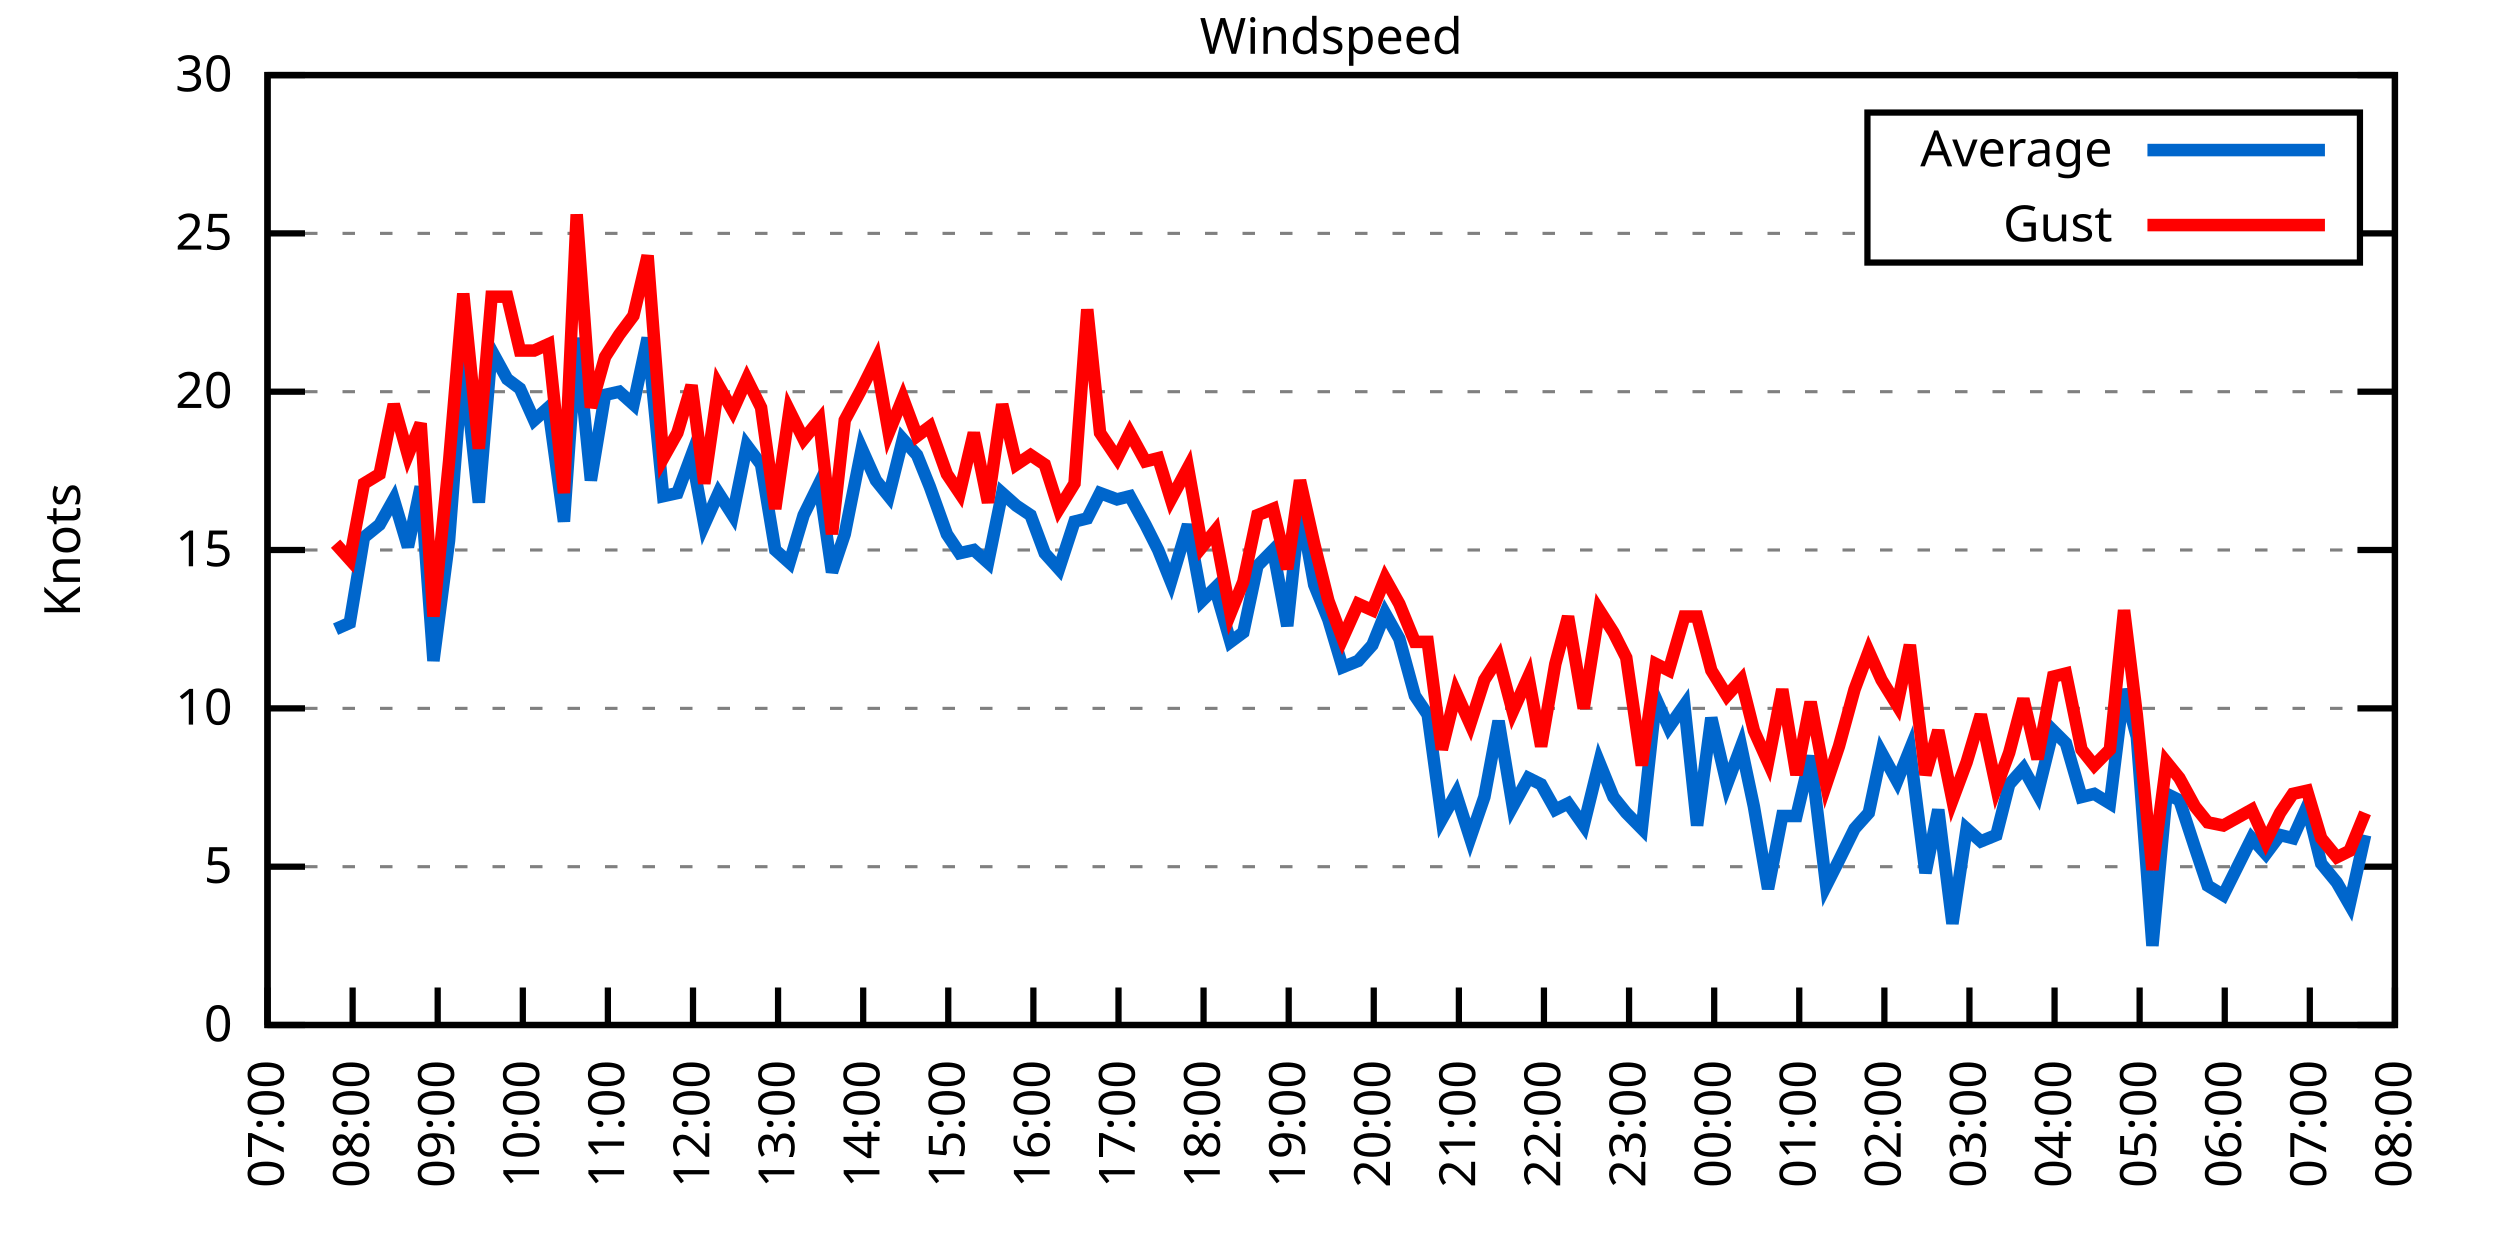
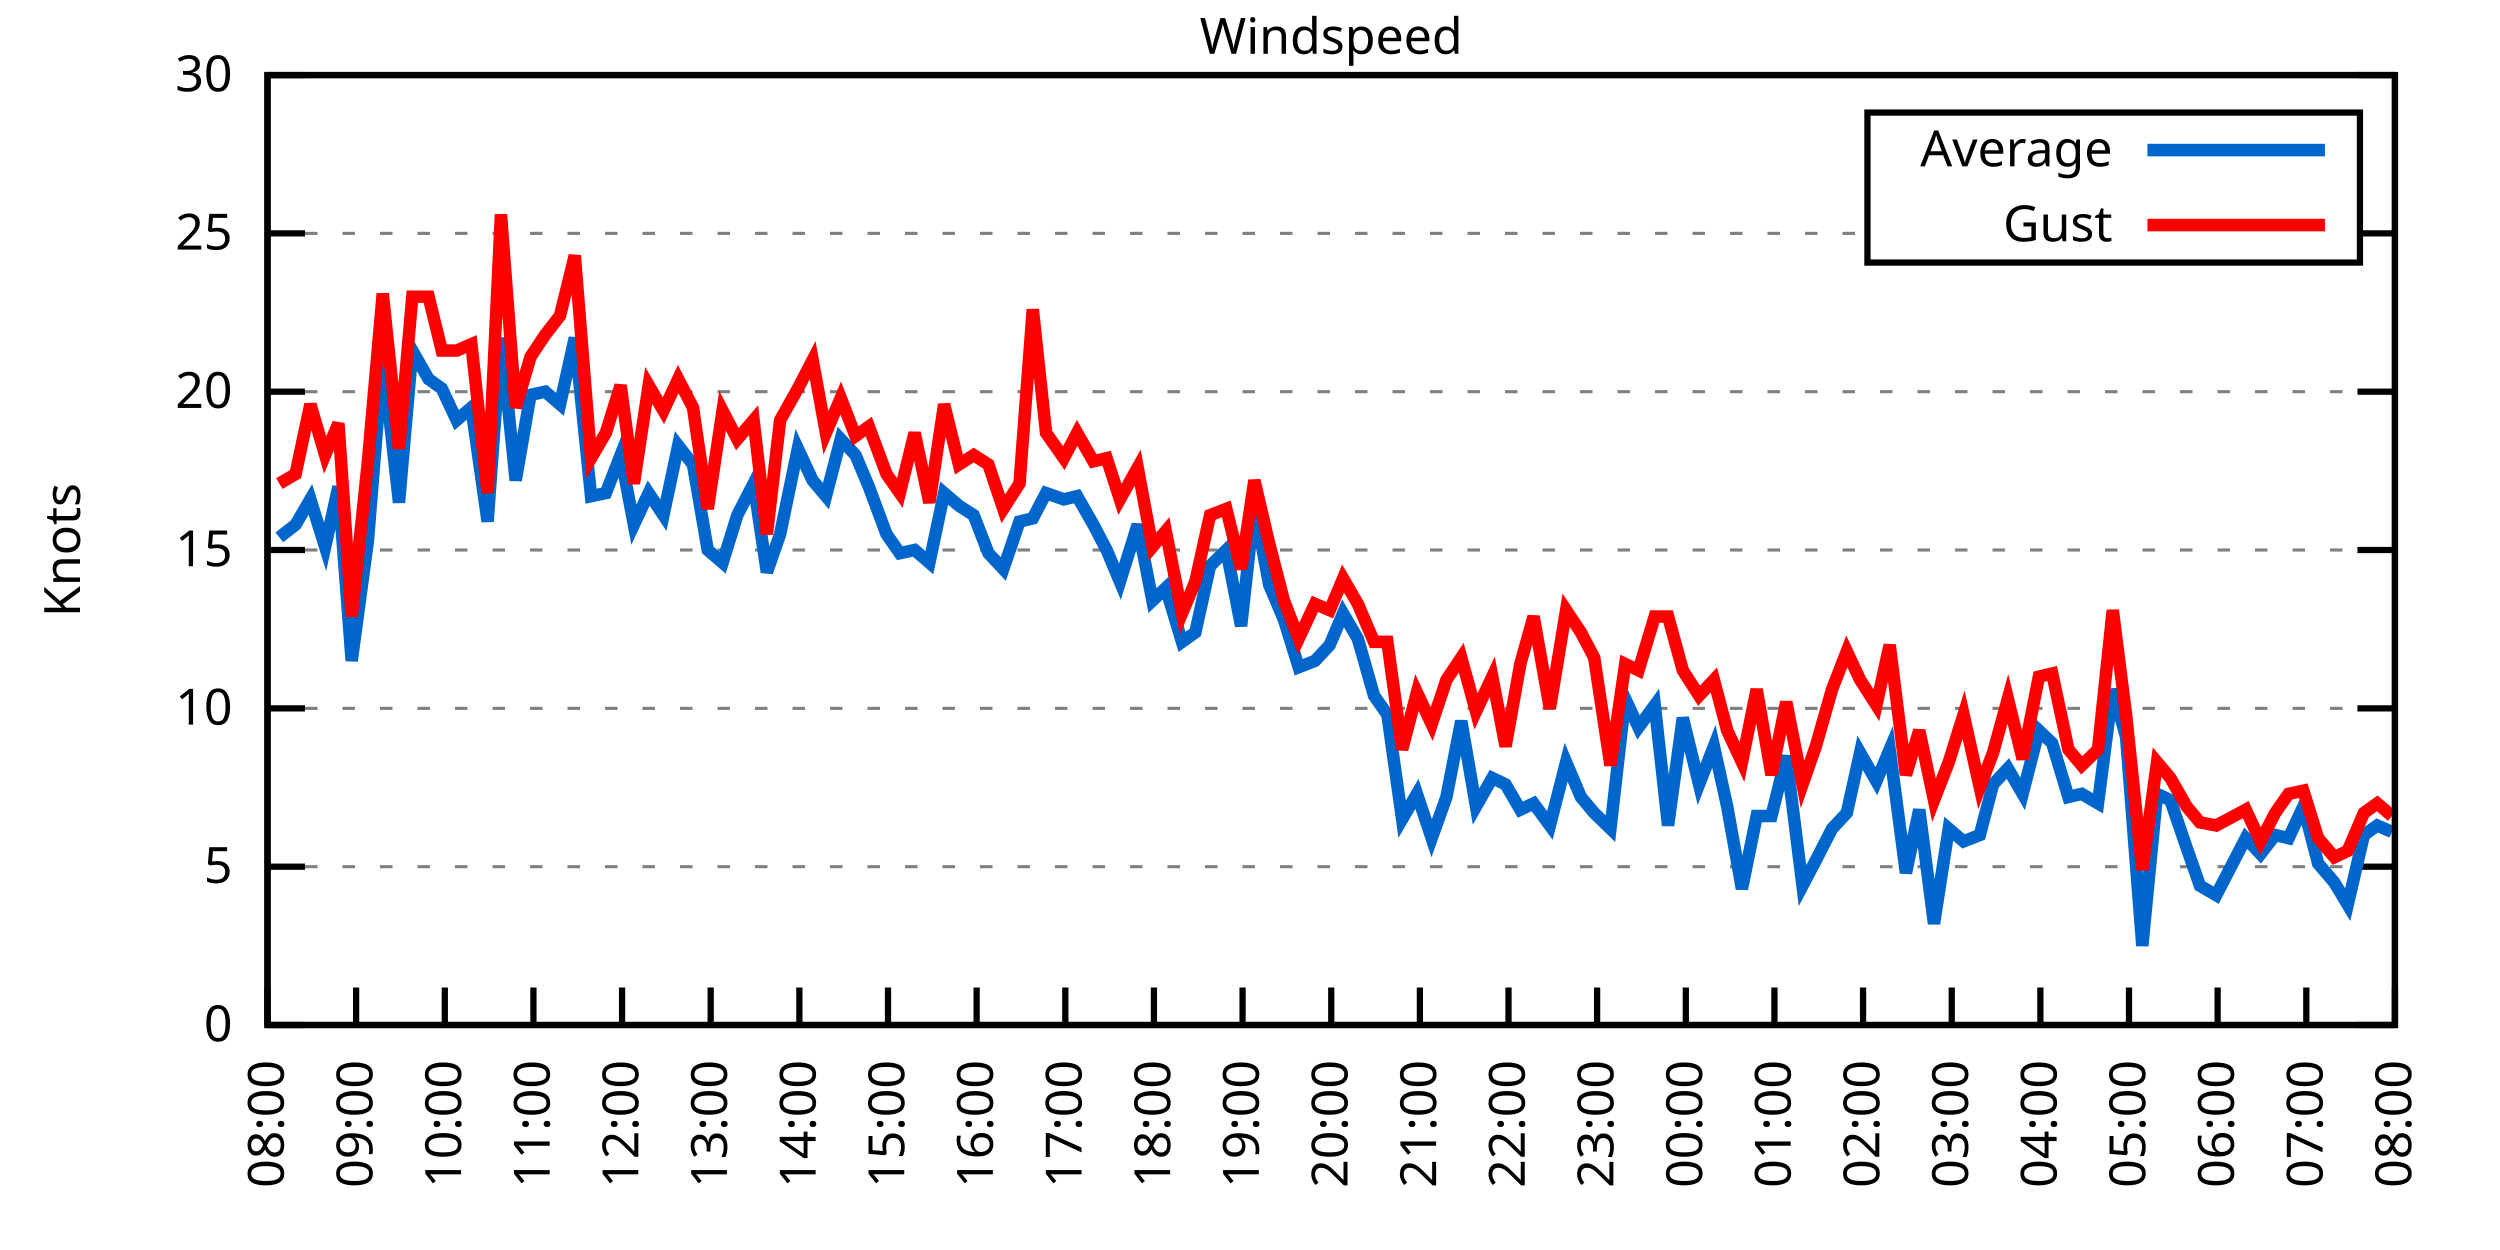
<svg xmlns="http://www.w3.org/2000/svg" xmlns:xlink="http://www.w3.org/1999/xlink" width="400" height="200" viewBox="0 0 400 200">
  <g id="gnuplot_canvas">
    <rect x="0" y="0" width="400" height="200" fill="none" />
    <defs>
      <circle id="gpDot" r="0.5" stroke-width="0.5" stroke="currentColor" />
      <path id="gpPt0" stroke-width="0.333" stroke="currentColor" d="M-1,0 h2 M0,-1 v2" />
      <path id="gpPt1" stroke-width="0.333" stroke="currentColor" d="M-1,-1 L1,1 M1,-1 L-1,1" />
      <path id="gpPt2" stroke-width="0.333" stroke="currentColor" d="M-1,0 L1,0 M0,-1 L0,1 M-1,-1 L1,1 M-1,1 L1,-1" />
      <rect id="gpPt3" stroke-width="0.333" stroke="currentColor" x="-1" y="-1" width="2" height="2" />
      <rect id="gpPt4" stroke-width="0.333" stroke="currentColor" fill="currentColor" x="-1" y="-1" width="2" height="2" />
      <circle id="gpPt5" stroke-width="0.333" stroke="currentColor" cx="0" cy="0" r="1" />
      <use xlink:href="#gpPt5" id="gpPt6" fill="currentColor" stroke="none" />
      <path id="gpPt7" stroke-width="0.333" stroke="currentColor" d="M0,-1.33 L-1.33,0.67 L1.33,0.67 z" />
      <use xlink:href="#gpPt7" id="gpPt8" fill="currentColor" stroke="none" />
      <use xlink:href="#gpPt7" id="gpPt9" stroke="currentColor" transform="rotate(180)" />
      <use xlink:href="#gpPt9" id="gpPt10" fill="currentColor" stroke="none" />
      <use xlink:href="#gpPt3" id="gpPt11" stroke="currentColor" transform="rotate(45)" />
      <use xlink:href="#gpPt11" id="gpPt12" fill="currentColor" stroke="none" />
      <path id="gpPt13" stroke-width="0.333" stroke="currentColor" d="M0,1.330 L1.265,0.411 L0.782,-1.067 L-0.782,-1.076 L-1.265,0.411 z" />
      <use xlink:href="#gpPt13" id="gpPt14" fill="currentColor" stroke="none" />
      <filter id="textbox" filterUnits="objectBoundingBox" x="0" y="0" height="1" width="1">
        <feFlood flood-color="white" flood-opacity="1" result="bgnd" />
        <feComposite in="SourceGraphic" in2="bgnd" operator="atop" />
      </filter>
      <filter id="greybox" filterUnits="objectBoundingBox" x="0" y="0" height="1" width="1">
        <feFlood flood-color="lightgrey" flood-opacity="1" result="grey" />
        <feComposite in="SourceGraphic" in2="grey" operator="atop" />
      </filter>
    </defs>
    <g fill="none" color="white" stroke="currentColor" stroke-width="1.00" stroke-linecap="butt" stroke-linejoin="miter">
</g>
    <g fill="none" color="black" stroke="currentColor" stroke-width="1.00" stroke-linecap="butt" stroke-linejoin="miter">
      <g stroke="none" shape-rendering="crispEdges">
        <polygon fill="rgb(255, 255, 255)" points="42.80,164.00 383.18,164.00 383.18,12.02 42.80,12.02 " />
      </g>
    </g>
    <g fill="none" color="black" stroke="currentColor" stroke-width="1.00" stroke-linecap="butt" stroke-linejoin="miter">
</g>
    <g fill="none" color="black" stroke="black" stroke-width="0.50" stroke-linecap="butt" stroke-linejoin="miter">
</g>
    <g fill="none" color="gray" stroke="currentColor" stroke-width="0.50" stroke-linecap="butt" stroke-linejoin="miter">
      <path stroke="gray" stroke-dasharray="2,4" class="gridline" d="M42.80,164.00 L383.19,164.00  " />
    </g>
    <g fill="none" color="gray" stroke="gray" stroke-width="1.00" stroke-linecap="butt" stroke-linejoin="miter">
</g>
    <g fill="none" color="black" stroke="currentColor" stroke-width="1.00" stroke-linecap="butt" stroke-linejoin="miter">
      <path stroke="black" d="M42.80,164.00 L48.80,164.00 M383.19,164.00 L377.19,164.00  " />
      <g transform="translate(37.20,166.60)" stroke="none" fill="black" font-family="Sans" font-size="8.00" text-anchor="end">
        <text>
          <tspan font-family="Sans"> 0</tspan>
        </text>
      </g>
    </g>
    <g fill="none" color="black" stroke="currentColor" stroke-width="1.00" stroke-linecap="butt" stroke-linejoin="miter">
</g>
    <g fill="none" color="black" stroke="black" stroke-width="0.50" stroke-linecap="butt" stroke-linejoin="miter">
</g>
    <g fill="none" color="gray" stroke="currentColor" stroke-width="0.50" stroke-linecap="butt" stroke-linejoin="miter">
      <path stroke="gray" stroke-dasharray="2,4" class="gridline" d="M42.80,138.67 L383.19,138.67  " />
    </g>
    <g fill="none" color="gray" stroke="gray" stroke-width="1.00" stroke-linecap="butt" stroke-linejoin="miter">
</g>
    <g fill="none" color="black" stroke="currentColor" stroke-width="1.00" stroke-linecap="butt" stroke-linejoin="miter">
      <path stroke="black" d="M42.80,138.67 L48.80,138.67 M383.19,138.67 L377.19,138.67  " />
      <g transform="translate(37.20,141.27)" stroke="none" fill="black" font-family="Sans" font-size="8.00" text-anchor="end">
        <text>
          <tspan font-family="Sans"> 5</tspan>
        </text>
      </g>
    </g>
    <g fill="none" color="black" stroke="currentColor" stroke-width="1.00" stroke-linecap="butt" stroke-linejoin="miter">
</g>
    <g fill="none" color="black" stroke="black" stroke-width="0.50" stroke-linecap="butt" stroke-linejoin="miter">
</g>
    <g fill="none" color="gray" stroke="currentColor" stroke-width="0.50" stroke-linecap="butt" stroke-linejoin="miter">
      <path stroke="gray" stroke-dasharray="2,4" class="gridline" d="M42.80,113.34 L383.19,113.34  " />
    </g>
    <g fill="none" color="gray" stroke="gray" stroke-width="1.00" stroke-linecap="butt" stroke-linejoin="miter">
</g>
    <g fill="none" color="black" stroke="currentColor" stroke-width="1.00" stroke-linecap="butt" stroke-linejoin="miter">
      <path stroke="black" d="M42.80,113.34 L48.80,113.34 M383.19,113.34 L377.19,113.34  " />
      <g transform="translate(37.20,115.94)" stroke="none" fill="black" font-family="Sans" font-size="8.00" text-anchor="end">
        <text>
          <tspan font-family="Sans"> 10</tspan>
        </text>
      </g>
    </g>
    <g fill="none" color="black" stroke="currentColor" stroke-width="1.00" stroke-linecap="butt" stroke-linejoin="miter">
</g>
    <g fill="none" color="black" stroke="black" stroke-width="0.50" stroke-linecap="butt" stroke-linejoin="miter">
</g>
    <g fill="none" color="gray" stroke="currentColor" stroke-width="0.50" stroke-linecap="butt" stroke-linejoin="miter">
      <path stroke="gray" stroke-dasharray="2,4" class="gridline" d="M42.80,88.00 L383.19,88.00  " />
    </g>
    <g fill="none" color="gray" stroke="gray" stroke-width="1.00" stroke-linecap="butt" stroke-linejoin="miter">
</g>
    <g fill="none" color="black" stroke="currentColor" stroke-width="1.00" stroke-linecap="butt" stroke-linejoin="miter">
      <path stroke="black" d="M42.80,88.00 L48.80,88.00 M383.19,88.00 L377.19,88.00  " />
      <g transform="translate(37.20,90.60)" stroke="none" fill="black" font-family="Sans" font-size="8.00" text-anchor="end">
        <text>
          <tspan font-family="Sans"> 15</tspan>
        </text>
      </g>
    </g>
    <g fill="none" color="black" stroke="currentColor" stroke-width="1.00" stroke-linecap="butt" stroke-linejoin="miter">
</g>
    <g fill="none" color="black" stroke="black" stroke-width="0.50" stroke-linecap="butt" stroke-linejoin="miter">
</g>
    <g fill="none" color="gray" stroke="currentColor" stroke-width="0.50" stroke-linecap="butt" stroke-linejoin="miter">
      <path stroke="gray" stroke-dasharray="2,4" class="gridline" d="M42.80,62.67 L383.19,62.67  " />
    </g>
    <g fill="none" color="gray" stroke="gray" stroke-width="1.00" stroke-linecap="butt" stroke-linejoin="miter">
</g>
    <g fill="none" color="black" stroke="currentColor" stroke-width="1.00" stroke-linecap="butt" stroke-linejoin="miter">
      <path stroke="black" d="M42.80,62.67 L48.80,62.67 M383.19,62.67 L377.19,62.67  " />
      <g transform="translate(37.20,65.27)" stroke="none" fill="black" font-family="Sans" font-size="8.00" text-anchor="end">
        <text>
          <tspan font-family="Sans"> 20</tspan>
        </text>
      </g>
    </g>
    <g fill="none" color="black" stroke="currentColor" stroke-width="1.00" stroke-linecap="butt" stroke-linejoin="miter">
</g>
    <g fill="none" color="black" stroke="black" stroke-width="0.50" stroke-linecap="butt" stroke-linejoin="miter">
</g>
    <g fill="none" color="gray" stroke="currentColor" stroke-width="0.50" stroke-linecap="butt" stroke-linejoin="miter">
      <path stroke="gray" stroke-dasharray="2,4" class="gridline" d="M42.80,37.34 L298.79,37.34 M377.59,37.34 L383.19,37.34  " />
    </g>
    <g fill="none" color="gray" stroke="gray" stroke-width="1.00" stroke-linecap="butt" stroke-linejoin="miter">
</g>
    <g fill="none" color="black" stroke="currentColor" stroke-width="1.00" stroke-linecap="butt" stroke-linejoin="miter">
      <path stroke="black" d="M42.80,37.34 L48.80,37.34 M383.19,37.34 L377.19,37.34  " />
      <g transform="translate(37.20,39.94)" stroke="none" fill="black" font-family="Sans" font-size="8.00" text-anchor="end">
        <text>
          <tspan font-family="Sans"> 25</tspan>
        </text>
      </g>
    </g>
    <g fill="none" color="black" stroke="currentColor" stroke-width="1.00" stroke-linecap="butt" stroke-linejoin="miter">
</g>
    <g fill="none" color="black" stroke="black" stroke-width="0.50" stroke-linecap="butt" stroke-linejoin="miter">
</g>
    <g fill="none" color="gray" stroke="currentColor" stroke-width="0.50" stroke-linecap="butt" stroke-linejoin="miter">
      <path stroke="gray" stroke-dasharray="2,4" class="gridline" d="M42.80,12.01 L383.19,12.01  " />
    </g>
    <g fill="none" color="gray" stroke="gray" stroke-width="1.00" stroke-linecap="butt" stroke-linejoin="miter">
</g>
    <g fill="none" color="black" stroke="currentColor" stroke-width="1.00" stroke-linecap="butt" stroke-linejoin="miter">
      <path stroke="black" d="M42.80,12.01 L48.80,12.01 M383.19,12.01 L377.19,12.01  " />
      <g transform="translate(37.20,14.61)" stroke="none" fill="black" font-family="Sans" font-size="8.00" text-anchor="end">
        <text>
          <tspan font-family="Sans"> 30</tspan>
        </text>
      </g>
    </g>
    <g fill="none" color="black" stroke="currentColor" stroke-width="1.00" stroke-linecap="butt" stroke-linejoin="miter">
      <path stroke="black" d="M42.80,164.00 L42.80,158.00  " />
      <g transform="translate(45.40,169.60) rotate(270.00)" stroke="none" fill="black" font-family="Sans" font-size="8.00" text-anchor="end">
        <text>
-           <tspan font-family="Sans">07:00</tspan>
-         </text>
-       </g>
-     </g>
-     <g fill="none" color="black" stroke="currentColor" stroke-width="1.00" stroke-linecap="butt" stroke-linejoin="miter">
-       <path stroke="black" d="M56.42,164.00 L56.42,158.00  " />
-       <g transform="translate(59.02,169.60) rotate(270.00)" stroke="none" fill="black" font-family="Sans" font-size="8.00" text-anchor="end">
-         <text>
          <tspan font-family="Sans">08:00</tspan>
        </text>
      </g>
    </g>
    <g fill="none" color="black" stroke="currentColor" stroke-width="1.00" stroke-linecap="butt" stroke-linejoin="miter">
-       <path stroke="black" d="M70.03,164.00 L70.03,158.00  " />
-       <g transform="translate(72.63,169.60) rotate(270.00)" stroke="none" fill="black" font-family="Sans" font-size="8.00" text-anchor="end">
+       <path stroke="black" d="M56.98,164.00 L56.98,158.00  " />
+       <g transform="translate(59.58,169.60) rotate(270.00)" stroke="none" fill="black" font-family="Sans" font-size="8.00" text-anchor="end">
        <text>
          <tspan font-family="Sans">09:00</tspan>
        </text>
      </g>
    </g>
    <g fill="none" color="black" stroke="currentColor" stroke-width="1.00" stroke-linecap="butt" stroke-linejoin="miter">
-       <path stroke="black" d="M83.65,164.00 L83.65,158.00  " />
-       <g transform="translate(86.25,169.60) rotate(270.00)" stroke="none" fill="black" font-family="Sans" font-size="8.00" text-anchor="end">
+       <path stroke="black" d="M71.17,164.00 L71.17,158.00  " />
+       <g transform="translate(73.77,169.60) rotate(270.00)" stroke="none" fill="black" font-family="Sans" font-size="8.00" text-anchor="end">
        <text>
          <tspan font-family="Sans">10:00</tspan>
        </text>
      </g>
    </g>
    <g fill="none" color="black" stroke="currentColor" stroke-width="1.00" stroke-linecap="butt" stroke-linejoin="miter">
-       <path stroke="black" d="M97.26,164.00 L97.26,158.00  " />
-       <g transform="translate(99.86,169.60) rotate(270.00)" stroke="none" fill="black" font-family="Sans" font-size="8.00" text-anchor="end">
+       <path stroke="black" d="M85.35,164.00 L85.35,158.00  " />
+       <g transform="translate(87.95,169.60) rotate(270.00)" stroke="none" fill="black" font-family="Sans" font-size="8.00" text-anchor="end">
        <text>
          <tspan font-family="Sans">11:00</tspan>
        </text>
      </g>
    </g>
    <g fill="none" color="black" stroke="currentColor" stroke-width="1.00" stroke-linecap="butt" stroke-linejoin="miter">
-       <path stroke="black" d="M110.88,164.00 L110.88,158.00  " />
-       <g transform="translate(113.48,169.60) rotate(270.00)" stroke="none" fill="black" font-family="Sans" font-size="8.00" text-anchor="end">
+       <path stroke="black" d="M99.53,164.00 L99.53,158.00  " />
+       <g transform="translate(102.13,169.60) rotate(270.00)" stroke="none" fill="black" font-family="Sans" font-size="8.00" text-anchor="end">
        <text>
          <tspan font-family="Sans">12:00</tspan>
        </text>
      </g>
    </g>
    <g fill="none" color="black" stroke="currentColor" stroke-width="1.00" stroke-linecap="butt" stroke-linejoin="miter">
-       <path stroke="black" d="M124.49,164.00 L124.49,158.00  " />
-       <g transform="translate(127.09,169.60) rotate(270.00)" stroke="none" fill="black" font-family="Sans" font-size="8.00" text-anchor="end">
+       <path stroke="black" d="M113.71,164.00 L113.71,158.00  " />
+       <g transform="translate(116.31,169.60) rotate(270.00)" stroke="none" fill="black" font-family="Sans" font-size="8.00" text-anchor="end">
        <text>
          <tspan font-family="Sans">13:00</tspan>
        </text>
      </g>
    </g>
    <g fill="none" color="black" stroke="currentColor" stroke-width="1.00" stroke-linecap="butt" stroke-linejoin="miter">
-       <path stroke="black" d="M138.11,164.00 L138.11,158.00  " />
-       <g transform="translate(140.71,169.60) rotate(270.00)" stroke="none" fill="black" font-family="Sans" font-size="8.00" text-anchor="end">
+       <path stroke="black" d="M127.90,164.00 L127.90,158.00  " />
+       <g transform="translate(130.50,169.60) rotate(270.00)" stroke="none" fill="black" font-family="Sans" font-size="8.00" text-anchor="end">
        <text>
          <tspan font-family="Sans">14:00</tspan>
        </text>
      </g>
    </g>
    <g fill="none" color="black" stroke="currentColor" stroke-width="1.00" stroke-linecap="butt" stroke-linejoin="miter">
-       <path stroke="black" d="M151.72,164.00 L151.72,158.00  " />
-       <g transform="translate(154.32,169.60) rotate(270.00)" stroke="none" fill="black" font-family="Sans" font-size="8.00" text-anchor="end">
+       <path stroke="black" d="M142.08,164.00 L142.08,158.00  " />
+       <g transform="translate(144.68,169.60) rotate(270.00)" stroke="none" fill="black" font-family="Sans" font-size="8.00" text-anchor="end">
        <text>
          <tspan font-family="Sans">15:00</tspan>
        </text>
      </g>
    </g>
    <g fill="none" color="black" stroke="currentColor" stroke-width="1.00" stroke-linecap="butt" stroke-linejoin="miter">
-       <path stroke="black" d="M165.34,164.00 L165.34,158.00  " />
-       <g transform="translate(167.94,169.60) rotate(270.00)" stroke="none" fill="black" font-family="Sans" font-size="8.00" text-anchor="end">
+       <path stroke="black" d="M156.26,164.00 L156.26,158.00  " />
+       <g transform="translate(158.86,169.60) rotate(270.00)" stroke="none" fill="black" font-family="Sans" font-size="8.00" text-anchor="end">
        <text>
          <tspan font-family="Sans">16:00</tspan>
        </text>
      </g>
    </g>
    <g fill="none" color="black" stroke="currentColor" stroke-width="1.00" stroke-linecap="butt" stroke-linejoin="miter">
-       <path stroke="black" d="M178.96,164.00 L178.96,158.00  " />
-       <g transform="translate(181.56,169.60) rotate(270.00)" stroke="none" fill="black" font-family="Sans" font-size="8.00" text-anchor="end">
+       <path stroke="black" d="M170.45,164.00 L170.45,158.00  " />
+       <g transform="translate(173.05,169.60) rotate(270.00)" stroke="none" fill="black" font-family="Sans" font-size="8.00" text-anchor="end">
        <text>
          <tspan font-family="Sans">17:00</tspan>
        </text>
      </g>
    </g>
    <g fill="none" color="black" stroke="currentColor" stroke-width="1.00" stroke-linecap="butt" stroke-linejoin="miter">
-       <path stroke="black" d="M192.57,164.00 L192.57,158.00  " />
-       <g transform="translate(195.17,169.60) rotate(270.00)" stroke="none" fill="black" font-family="Sans" font-size="8.00" text-anchor="end">
+       <path stroke="black" d="M184.63,164.00 L184.63,158.00  " />
+       <g transform="translate(187.23,169.60) rotate(270.00)" stroke="none" fill="black" font-family="Sans" font-size="8.00" text-anchor="end">
        <text>
          <tspan font-family="Sans">18:00</tspan>
        </text>
      </g>
    </g>
    <g fill="none" color="black" stroke="currentColor" stroke-width="1.00" stroke-linecap="butt" stroke-linejoin="miter">
-       <path stroke="black" d="M206.19,164.00 L206.19,158.00  " />
-       <g transform="translate(208.79,169.60) rotate(270.00)" stroke="none" fill="black" font-family="Sans" font-size="8.00" text-anchor="end">
+       <path stroke="black" d="M198.81,164.00 L198.81,158.00  " />
+       <g transform="translate(201.41,169.60) rotate(270.00)" stroke="none" fill="black" font-family="Sans" font-size="8.00" text-anchor="end">
        <text>
          <tspan font-family="Sans">19:00</tspan>
        </text>
      </g>
    </g>
    <g fill="none" color="black" stroke="currentColor" stroke-width="1.00" stroke-linecap="butt" stroke-linejoin="miter">
-       <path stroke="black" d="M219.80,164.00 L219.80,158.00  " />
-       <g transform="translate(222.40,169.60) rotate(270.00)" stroke="none" fill="black" font-family="Sans" font-size="8.00" text-anchor="end">
+       <path stroke="black" d="M213.00,164.00 L213.00,158.00  " />
+       <g transform="translate(215.60,169.60) rotate(270.00)" stroke="none" fill="black" font-family="Sans" font-size="8.00" text-anchor="end">
        <text>
          <tspan font-family="Sans">20:00</tspan>
        </text>
      </g>
    </g>
    <g fill="none" color="black" stroke="currentColor" stroke-width="1.00" stroke-linecap="butt" stroke-linejoin="miter">
-       <path stroke="black" d="M233.42,164.00 L233.42,158.00  " />
-       <g transform="translate(236.02,169.60) rotate(270.00)" stroke="none" fill="black" font-family="Sans" font-size="8.00" text-anchor="end">
+       <path stroke="black" d="M227.18,164.00 L227.18,158.00  " />
+       <g transform="translate(229.78,169.60) rotate(270.00)" stroke="none" fill="black" font-family="Sans" font-size="8.00" text-anchor="end">
        <text>
          <tspan font-family="Sans">21:00</tspan>
        </text>
      </g>
    </g>
    <g fill="none" color="black" stroke="currentColor" stroke-width="1.00" stroke-linecap="butt" stroke-linejoin="miter">
-       <path stroke="black" d="M247.03,164.00 L247.03,158.00  " />
-       <g transform="translate(249.63,169.60) rotate(270.00)" stroke="none" fill="black" font-family="Sans" font-size="8.00" text-anchor="end">
+       <path stroke="black" d="M241.36,164.00 L241.36,158.00  " />
+       <g transform="translate(243.96,169.60) rotate(270.00)" stroke="none" fill="black" font-family="Sans" font-size="8.00" text-anchor="end">
        <text>
          <tspan font-family="Sans">22:00</tspan>
        </text>
      </g>
    </g>
    <g fill="none" color="black" stroke="currentColor" stroke-width="1.00" stroke-linecap="butt" stroke-linejoin="miter">
-       <path stroke="black" d="M260.65,164.00 L260.65,158.00  " />
-       <g transform="translate(263.25,169.60) rotate(270.00)" stroke="none" fill="black" font-family="Sans" font-size="8.00" text-anchor="end">
+       <path stroke="black" d="M255.54,164.00 L255.54,158.00  " />
+       <g transform="translate(258.14,169.60) rotate(270.00)" stroke="none" fill="black" font-family="Sans" font-size="8.00" text-anchor="end">
        <text>
          <tspan font-family="Sans">23:00</tspan>
        </text>
      </g>
    </g>
    <g fill="none" color="black" stroke="currentColor" stroke-width="1.00" stroke-linecap="butt" stroke-linejoin="miter">
-       <path stroke="black" d="M274.27,164.00 L274.27,158.00  " />
-       <g transform="translate(276.87,169.60) rotate(270.00)" stroke="none" fill="black" font-family="Sans" font-size="8.00" text-anchor="end">
+       <path stroke="black" d="M269.73,164.00 L269.73,158.00  " />
+       <g transform="translate(272.33,169.60) rotate(270.00)" stroke="none" fill="black" font-family="Sans" font-size="8.00" text-anchor="end">
        <text>
          <tspan font-family="Sans">00:00</tspan>
        </text>
      </g>
    </g>
    <g fill="none" color="black" stroke="currentColor" stroke-width="1.00" stroke-linecap="butt" stroke-linejoin="miter">
-       <path stroke="black" d="M287.88,164.00 L287.88,158.00  " />
-       <g transform="translate(290.48,169.60) rotate(270.00)" stroke="none" fill="black" font-family="Sans" font-size="8.00" text-anchor="end">
+       <path stroke="black" d="M283.91,164.00 L283.91,158.00  " />
+       <g transform="translate(286.51,169.60) rotate(270.00)" stroke="none" fill="black" font-family="Sans" font-size="8.00" text-anchor="end">
        <text>
          <tspan font-family="Sans">01:00</tspan>
        </text>
      </g>
    </g>
    <g fill="none" color="black" stroke="currentColor" stroke-width="1.00" stroke-linecap="butt" stroke-linejoin="miter">
-       <path stroke="black" d="M301.50,164.00 L301.50,158.00  " />
-       <g transform="translate(304.10,169.60) rotate(270.00)" stroke="none" fill="black" font-family="Sans" font-size="8.00" text-anchor="end">
+       <path stroke="black" d="M298.09,164.00 L298.09,158.00  " />
+       <g transform="translate(300.69,169.60) rotate(270.00)" stroke="none" fill="black" font-family="Sans" font-size="8.00" text-anchor="end">
        <text>
          <tspan font-family="Sans">02:00</tspan>
        </text>
      </g>
    </g>
    <g fill="none" color="black" stroke="currentColor" stroke-width="1.00" stroke-linecap="butt" stroke-linejoin="miter">
-       <path stroke="black" d="M315.11,164.00 L315.11,158.00  " />
-       <g transform="translate(317.71,169.60) rotate(270.00)" stroke="none" fill="black" font-family="Sans" font-size="8.00" text-anchor="end">
+       <path stroke="black" d="M312.28,164.00 L312.28,158.00  " />
+       <g transform="translate(314.88,169.60) rotate(270.00)" stroke="none" fill="black" font-family="Sans" font-size="8.00" text-anchor="end">
        <text>
          <tspan font-family="Sans">03:00</tspan>
        </text>
      </g>
    </g>
    <g fill="none" color="black" stroke="currentColor" stroke-width="1.00" stroke-linecap="butt" stroke-linejoin="miter">
-       <path stroke="black" d="M328.73,164.00 L328.73,158.00  " />
-       <g transform="translate(331.33,169.60) rotate(270.00)" stroke="none" fill="black" font-family="Sans" font-size="8.00" text-anchor="end">
+       <path stroke="black" d="M326.46,164.00 L326.46,158.00  " />
+       <g transform="translate(329.06,169.60) rotate(270.00)" stroke="none" fill="black" font-family="Sans" font-size="8.00" text-anchor="end">
        <text>
          <tspan font-family="Sans">04:00</tspan>
        </text>
      </g>
    </g>
    <g fill="none" color="black" stroke="currentColor" stroke-width="1.00" stroke-linecap="butt" stroke-linejoin="miter">
-       <path stroke="black" d="M342.34,164.00 L342.34,158.00  " />
-       <g transform="translate(344.94,169.60) rotate(270.00)" stroke="none" fill="black" font-family="Sans" font-size="8.00" text-anchor="end">
+       <path stroke="black" d="M340.64,164.00 L340.64,158.00  " />
+       <g transform="translate(343.24,169.60) rotate(270.00)" stroke="none" fill="black" font-family="Sans" font-size="8.00" text-anchor="end">
        <text>
          <tspan font-family="Sans">05:00</tspan>
        </text>
      </g>
    </g>
    <g fill="none" color="black" stroke="currentColor" stroke-width="1.00" stroke-linecap="butt" stroke-linejoin="miter">
-       <path stroke="black" d="M355.96,164.00 L355.96,158.00  " />
-       <g transform="translate(358.56,169.60) rotate(270.00)" stroke="none" fill="black" font-family="Sans" font-size="8.00" text-anchor="end">
+       <path stroke="black" d="M354.82,164.00 L354.82,158.00  " />
+       <g transform="translate(357.42,169.60) rotate(270.00)" stroke="none" fill="black" font-family="Sans" font-size="8.00" text-anchor="end">
        <text>
          <tspan font-family="Sans">06:00</tspan>
        </text>
      </g>
    </g>
    <g fill="none" color="black" stroke="currentColor" stroke-width="1.00" stroke-linecap="butt" stroke-linejoin="miter">
-       <path stroke="black" d="M369.57,164.00 L369.57,158.00  " />
-       <g transform="translate(372.17,169.60) rotate(270.00)" stroke="none" fill="black" font-family="Sans" font-size="8.00" text-anchor="end">
+       <path stroke="black" d="M369.01,164.00 L369.01,158.00  " />
+       <g transform="translate(371.61,169.60) rotate(270.00)" stroke="none" fill="black" font-family="Sans" font-size="8.00" text-anchor="end">
        <text>
          <tspan font-family="Sans">07:00</tspan>
        </text>
      </g>
    </g>
    <g fill="none" color="black" stroke="currentColor" stroke-width="1.00" stroke-linecap="butt" stroke-linejoin="miter">
      <path stroke="black" d="M383.19,164.00 L383.19,158.00  " />
      <g transform="translate(385.79,169.60) rotate(270.00)" stroke="none" fill="black" font-family="Sans" font-size="8.00" text-anchor="end">
        <text>
          <tspan font-family="Sans">08:00</tspan>
        </text>
      </g>
    </g>
    <g fill="none" color="black" stroke="currentColor" stroke-width="1.00" stroke-linecap="butt" stroke-linejoin="miter">
</g>
    <g fill="none" color="black" stroke="currentColor" stroke-width="1.00" stroke-linecap="butt" stroke-linejoin="miter">
      <path stroke="black" d="M42.80,12.01 L42.80,164.00 L383.19,164.00 L383.19,12.01 L42.80,12.01 Z  " />
    </g>
    <g fill="none" color="black" stroke="currentColor" stroke-width="1.00" stroke-linecap="butt" stroke-linejoin="miter">
</g>
    <g fill="none" color="black" stroke="currentColor" stroke-width="1.00" stroke-linecap="butt" stroke-linejoin="miter">
      <path stroke="black" d="M298.79,42.01 L298.79,18.01 L377.59,18.01 L377.59,42.01 L298.79,42.01 Z  " />
    </g>
    <g id="Windspeed_plot_1">
      <g fill="none" color="white" stroke="black" stroke-width="2.00" stroke-linecap="butt" stroke-linejoin="miter">
</g>
      <g fill="none" color="black" stroke="currentColor" stroke-width="2.00" stroke-linecap="butt" stroke-linejoin="miter">
        <g transform="translate(337.99,26.61)" stroke="none" fill="black" font-family="Sans" font-size="8.00" text-anchor="end">
          <text>
            <tspan font-family="Sans">Average</tspan>
          </text>
        </g>
      </g>
      <g fill="none" color="black" stroke="currentColor" stroke-width="2.00" stroke-linecap="butt" stroke-linejoin="miter">
-         <path stroke="rgb(  0, 102, 204)" d="M343.59,24.01 L371.99,24.01 M53.69,100.67 L55.96,99.66 L58.23,85.98 L60.73,83.95 L63.00,79.90 L65.27,87.50   L67.31,77.87 L69.35,105.74 L71.85,86.49 L74.12,57.10 L76.61,80.41 L78.65,56.09 L81.15,60.65 L83.19,62.17   L85.46,67.23 L87.73,65.21 L90.23,83.45 L92.27,54.06 L94.54,76.86 L96.81,63.18 L99.08,62.67 L101.35,64.70   L103.62,54.06 L106.11,79.39 L108.38,78.89 L110.65,72.81 L112.69,83.95 L114.96,78.89 L117.23,82.43 L119.50,71.29   L121.77,74.33 L124.04,88.00 L126.31,90.03 L128.58,82.43 L131.07,77.37 L133.12,91.55 L135.16,85.47 L137.88,71.79   L140.15,76.86 L142.19,79.39 L144.46,70.27 L146.73,72.81 L148.77,77.87 L151.50,85.47 L153.54,88.51 L155.81,88.00   L158.08,90.03 L160.35,78.89 L162.62,80.91 L164.89,82.43 L167.16,88.51 L169.43,91.04 L171.92,83.45 L173.96,82.94   L176.01,78.89 L178.73,79.90 L180.77,79.39 L183.27,83.95 L185.31,88.00 L187.35,93.07 L190.08,83.95 L192.34,96.11   L194.39,94.08 L196.88,102.70 L198.93,101.18 L201.19,90.54 L203.69,88.00 L205.96,100.16 L208.00,80.91 L210.27,93.58   L212.54,99.15 L214.81,106.75 L217.31,105.74 L219.58,103.20 L221.62,98.14 L223.89,102.19 L226.38,111.31 L228.43,114.35   L230.70,131.07 L232.96,127.02 L235.23,134.11 L237.50,127.52 L239.77,115.36 L242.04,129.04 L244.54,124.48 L246.58,125.50   L248.85,129.55 L250.89,128.54 L253.39,132.08 L255.88,121.95 L258.15,127.52 L260.20,130.06 L262.69,132.59 L264.96,111.82   L267.00,116.38 L269.50,112.83 L271.54,132.08 L273.81,114.86 L276.31,125.50 L278.58,119.42 L280.62,129.04 L282.89,142.21   L285.16,130.56 L287.43,130.56 L289.70,120.94 L292.19,141.71 L294.23,137.66 L296.73,132.59 L299.00,130.06 L301.04,120.43   L303.54,124.99 L305.58,119.92 L308.08,139.68 L310.12,129.55 L312.39,147.79 L314.66,132.59 L316.93,134.62 L319.42,133.60   L321.47,125.50 L323.74,122.96 L326.00,127.02 L328.50,116.88 L330.54,118.91 L333.04,127.52 L335.08,127.02 L337.58,128.54   L339.85,110.30 L341.89,117.90 L344.39,151.33 L346.65,127.02 L348.70,128.03 L351.19,135.63 L353.24,141.71 L355.73,143.23   L360.27,134.11 L362.54,136.64 L364.81,133.60 L366.85,134.11 L369.12,129.04 L371.39,138.16 L373.89,141.20 L375.93,144.75   L378.42,133.60  " />
+         <path stroke="rgb(  0, 102, 204)" d="M343.59,24.01 L371.99,24.01 M44.69,85.98 L47.29,83.95 L49.66,79.90 L52.02,87.50 L54.15,77.87 L56.27,105.74   L58.87,86.49 L61.24,57.10 L63.84,80.41 L65.97,56.09 L68.57,60.65 L70.69,62.17 L73.06,67.23 L75.42,65.21   L78.02,83.45 L80.15,54.06 L82.51,76.86 L84.88,63.18 L87.24,62.67 L89.60,64.70 L91.97,54.06 L94.57,79.39   L96.93,78.89 L99.30,72.81 L101.42,83.95 L103.79,78.89 L106.15,82.43 L108.51,71.29 L110.88,74.33 L113.24,88.00   L115.61,90.03 L117.97,82.43 L120.57,77.37 L122.70,91.55 L124.82,85.47 L127.66,71.79 L130.02,76.86 L132.15,79.39   L134.52,70.27 L136.88,72.81 L139.01,77.87 L141.84,85.47 L143.97,88.51 L146.34,88.00 L148.70,90.03 L151.06,78.89   L153.43,80.91 L155.79,82.43 L158.15,88.51 L160.52,91.04 L163.12,83.45 L165.25,82.94 L167.37,78.89 L170.21,79.90   L172.34,79.39 L174.94,83.95 L177.06,88.00 L179.19,93.07 L182.03,83.95 L184.39,96.11 L186.52,94.08 L189.12,102.70   L191.25,101.18 L193.61,90.54 L196.21,88.00 L198.58,100.16 L200.70,80.91 L203.07,93.58 L205.43,99.15 L207.79,106.75   L210.39,105.74 L212.76,103.20 L214.89,98.14 L217.25,102.19 L219.85,111.31 L221.98,114.35 L224.34,131.07 L226.71,127.02   L229.07,134.11 L231.43,127.52 L233.80,115.36 L236.16,129.04 L238.76,124.48 L240.89,125.50 L243.25,129.55 L245.38,128.54   L247.98,132.08 L250.58,121.95 L252.94,127.52 L255.07,130.06 L257.67,132.59 L260.04,111.82 L262.16,116.38 L264.76,112.83   L266.89,132.08 L269.25,114.86 L271.85,125.50 L274.22,119.42 L276.35,129.04 L278.71,142.21 L281.07,130.56 L283.44,130.56   L285.80,120.94 L288.40,141.71 L290.53,137.66 L293.13,132.59 L295.49,130.06 L297.62,120.43 L300.22,124.99 L302.35,119.92   L304.95,139.68 L307.08,129.55 L309.44,147.79 L311.80,132.59 L314.17,134.62 L316.77,133.60 L318.89,125.50 L321.26,122.96   L323.62,127.02 L326.22,116.88 L328.35,118.91 L330.95,127.52 L333.08,127.02 L335.68,128.54 L338.04,110.30 L340.17,117.90   L342.77,151.33 L345.13,127.02 L347.26,128.03 L349.86,135.63 L351.99,141.71 L354.59,143.23 L359.32,134.11 L361.68,136.64   L364.04,133.60 L366.17,134.11 L368.53,129.04 L370.90,138.16 L373.50,141.20 L375.63,144.75 L378.23,133.60 L380.35,132.08   L382.72,133.10  " />
      </g>
    </g>
    <g id="Windspeed_plot_2">
      <g fill="none" color="black" stroke="currentColor" stroke-width="2.00" stroke-linecap="butt" stroke-linejoin="miter">
        <g transform="translate(337.99,38.61)" stroke="none" fill="black" font-family="Sans" font-size="8.00" text-anchor="end">
          <text>
            <tspan font-family="Sans">Gust</tspan>
          </text>
        </g>
      </g>
      <g fill="none" color="black" stroke="currentColor" stroke-width="2.00" stroke-linecap="butt" stroke-linejoin="miter">
-         <path stroke="rgb(255,   0,   0)" d="M343.59,36.01 L371.99,36.01 M53.69,86.99 L55.96,89.52 L58.23,77.37 L60.73,75.85 L63.00,64.70 L65.27,72.81   L67.31,67.74 L69.35,98.64 L71.85,73.82 L74.12,46.97 L76.61,71.79 L78.65,47.47 L81.15,47.47 L83.19,56.09   L85.46,56.09 L87.73,55.07 L90.23,78.89 L92.27,34.30 L94.54,65.21 L96.81,57.10 L99.08,53.55 L101.35,50.51   L103.62,40.89 L106.11,73.31 L108.38,69.26 L110.65,61.66 L112.69,77.37 L114.96,61.66 L117.23,65.71 L119.50,60.65   L121.77,65.21 L124.04,81.42 L126.31,65.71 L128.58,70.27 L131.07,67.23 L133.12,85.47 L135.16,67.23 L137.88,62.17   L140.15,57.61 L142.19,69.26 L144.46,63.69 L146.73,69.77 L148.77,68.25 L151.50,75.85 L153.54,78.89 L155.81,69.26   L158.08,80.41 L160.35,64.70 L162.62,74.33 L164.89,72.81 L167.16,74.33 L169.43,81.42 L171.92,77.37 L173.96,49.50   L176.01,69.26 L178.73,73.31 L180.77,69.26 L183.27,73.82 L185.31,73.31 L187.35,79.90 L190.08,74.83 L192.34,87.50   L194.39,84.97 L196.88,98.14 L198.93,93.07 L201.19,82.43 L203.69,81.42 L205.96,91.04 L208.00,76.86 L210.27,86.99   L212.54,96.11 L214.81,102.19 L217.31,96.62 L219.58,97.63 L221.62,92.56 L223.89,96.62 L226.38,102.70 L228.43,102.70   L230.70,119.92 L232.96,110.80 L235.23,115.87 L237.50,108.78 L239.77,105.23 L242.04,113.84 L244.54,108.27 L246.58,119.42   L248.85,106.24 L250.89,98.64 L253.39,113.34 L255.88,97.63 L258.15,101.18 L260.20,105.23 L262.69,122.46 L264.96,106.24   L267.00,107.26 L269.50,98.64 L271.54,98.64 L273.81,107.26 L276.31,111.31 L278.58,108.78 L280.62,116.88 L282.89,121.95   L285.16,110.30 L287.43,123.98 L289.70,112.32 L292.19,125.50 L294.23,119.42 L296.73,110.30 L299.00,104.22 L301.04,108.78   L303.54,112.83 L305.58,103.20 L308.08,123.98 L310.12,116.88 L312.39,128.03 L314.66,121.95 L316.93,114.35 L319.42,126.00   L321.47,120.43 L323.74,111.82 L326.00,121.44 L328.50,108.27 L330.54,107.76 L333.04,119.92 L335.08,122.46 L337.58,119.92   L339.85,97.63 L341.89,114.35 L344.39,139.17 L346.65,121.95 L348.70,124.48 L351.19,129.04 L353.24,131.58 L355.73,132.08   L360.27,129.55 L362.54,134.62 L364.81,130.06 L366.85,127.02 L369.12,126.51 L371.39,134.11 L373.89,137.15 L375.93,136.14   L378.42,130.06  " />
+         <path stroke="rgb(255,   0,   0)" d="M343.59,36.01 L371.99,36.01 M44.69,77.37 L47.29,75.85 L49.66,64.70 L52.02,72.81 L54.15,67.74 L56.27,98.64   L58.87,73.82 L61.24,46.97 L63.84,71.79 L65.97,47.47 L68.57,47.47 L70.69,56.09 L73.06,56.09 L75.42,55.07   L78.02,78.89 L80.15,34.30 L82.51,65.21 L84.88,57.10 L87.24,53.55 L89.60,50.51 L91.97,40.89 L94.57,73.31   L96.93,69.26 L99.30,61.66 L101.42,77.37 L103.79,61.66 L106.15,65.71 L108.51,60.65 L110.88,65.21 L113.24,81.42   L115.61,65.71 L117.97,70.27 L120.57,67.23 L122.70,85.47 L124.82,67.23 L127.66,62.17 L130.02,57.61 L132.15,69.26   L134.52,63.69 L136.88,69.77 L139.01,68.25 L141.84,75.85 L143.97,78.89 L146.34,69.26 L148.70,80.41 L151.06,64.70   L153.43,74.33 L155.79,72.81 L158.15,74.33 L160.52,81.42 L163.12,77.37 L165.25,49.50 L167.37,69.26 L170.21,73.31   L172.34,69.26 L174.94,73.82 L177.06,73.31 L179.19,79.90 L182.03,74.83 L184.39,87.50 L186.52,84.97 L189.12,98.14   L191.25,93.07 L193.61,82.43 L196.21,81.42 L198.58,91.04 L200.70,76.86 L203.07,86.99 L205.43,96.11 L207.79,102.19   L210.39,96.62 L212.76,97.63 L214.89,92.56 L217.25,96.62 L219.85,102.70 L221.98,102.70 L224.34,119.92 L226.71,110.80   L229.07,115.87 L231.43,108.78 L233.80,105.23 L236.16,113.84 L238.76,108.27 L240.89,119.42 L243.25,106.24 L245.38,98.64   L247.98,113.34 L250.58,97.63 L252.94,101.18 L255.07,105.23 L257.67,122.46 L260.04,106.24 L262.16,107.26 L264.76,98.64   L266.89,98.64 L269.25,107.26 L271.85,111.31 L274.22,108.78 L276.35,116.88 L278.71,121.95 L281.07,110.30 L283.44,123.98   L285.80,112.32 L288.40,125.50 L290.53,119.42 L293.13,110.30 L295.49,104.22 L297.62,108.78 L300.22,112.83 L302.35,103.20   L304.95,123.98 L307.08,116.88 L309.44,128.03 L311.80,121.95 L314.17,114.35 L316.77,126.00 L318.89,120.43 L321.26,111.82   L323.62,121.44 L326.22,108.27 L328.35,107.76 L330.95,119.92 L333.08,122.46 L335.68,119.92 L338.04,97.63 L340.17,114.35   L342.77,139.17 L345.13,121.95 L347.26,124.48 L349.86,129.04 L351.99,131.58 L354.59,132.08 L359.32,129.55 L361.68,134.62   L364.04,130.06 L366.17,127.02 L368.53,126.51 L370.90,134.11 L373.50,137.15 L375.63,136.14 L378.23,130.06 L380.35,128.54   L382.72,130.56  " />
      </g>
    </g>
    <g fill="none" color="black" stroke="currentColor" stroke-width="2.00" stroke-linecap="butt" stroke-linejoin="miter">
</g>
    <g fill="none" color="black" stroke="black" stroke-width="1.00" stroke-linecap="butt" stroke-linejoin="miter">
</g>
    <g fill="none" color="black" stroke="currentColor" stroke-width="1.00" stroke-linecap="butt" stroke-linejoin="miter">
      <path stroke="black" d="M42.80,12.01 L42.80,164.00 L383.19,164.00 L383.19,12.01 L42.80,12.01 Z  " />
      <g transform="translate(12.80,88.01) rotate(270.00)" stroke="none" fill="black" font-family="Sans" font-size="8.00" text-anchor="middle">
        <text>
          <tspan font-family="Sans">Knots</tspan>
        </text>
      </g>
    </g>
    <g fill="none" color="black" stroke="currentColor" stroke-width="1.00" stroke-linecap="butt" stroke-linejoin="miter">
</g>
    <g fill="none" color="black" stroke="currentColor" stroke-width="1.00" stroke-linecap="butt" stroke-linejoin="miter">
      <g transform="translate(212.99,8.61)" stroke="none" fill="black" font-family="Sans" font-size="8.00" text-anchor="middle">
        <text>
          <tspan font-family="Sans">Windspeed</tspan>
        </text>
      </g>
    </g>
    <g fill="none" color="black" stroke="currentColor" stroke-width="1.00" stroke-linecap="butt" stroke-linejoin="miter">
</g>
  </g>
</svg>
